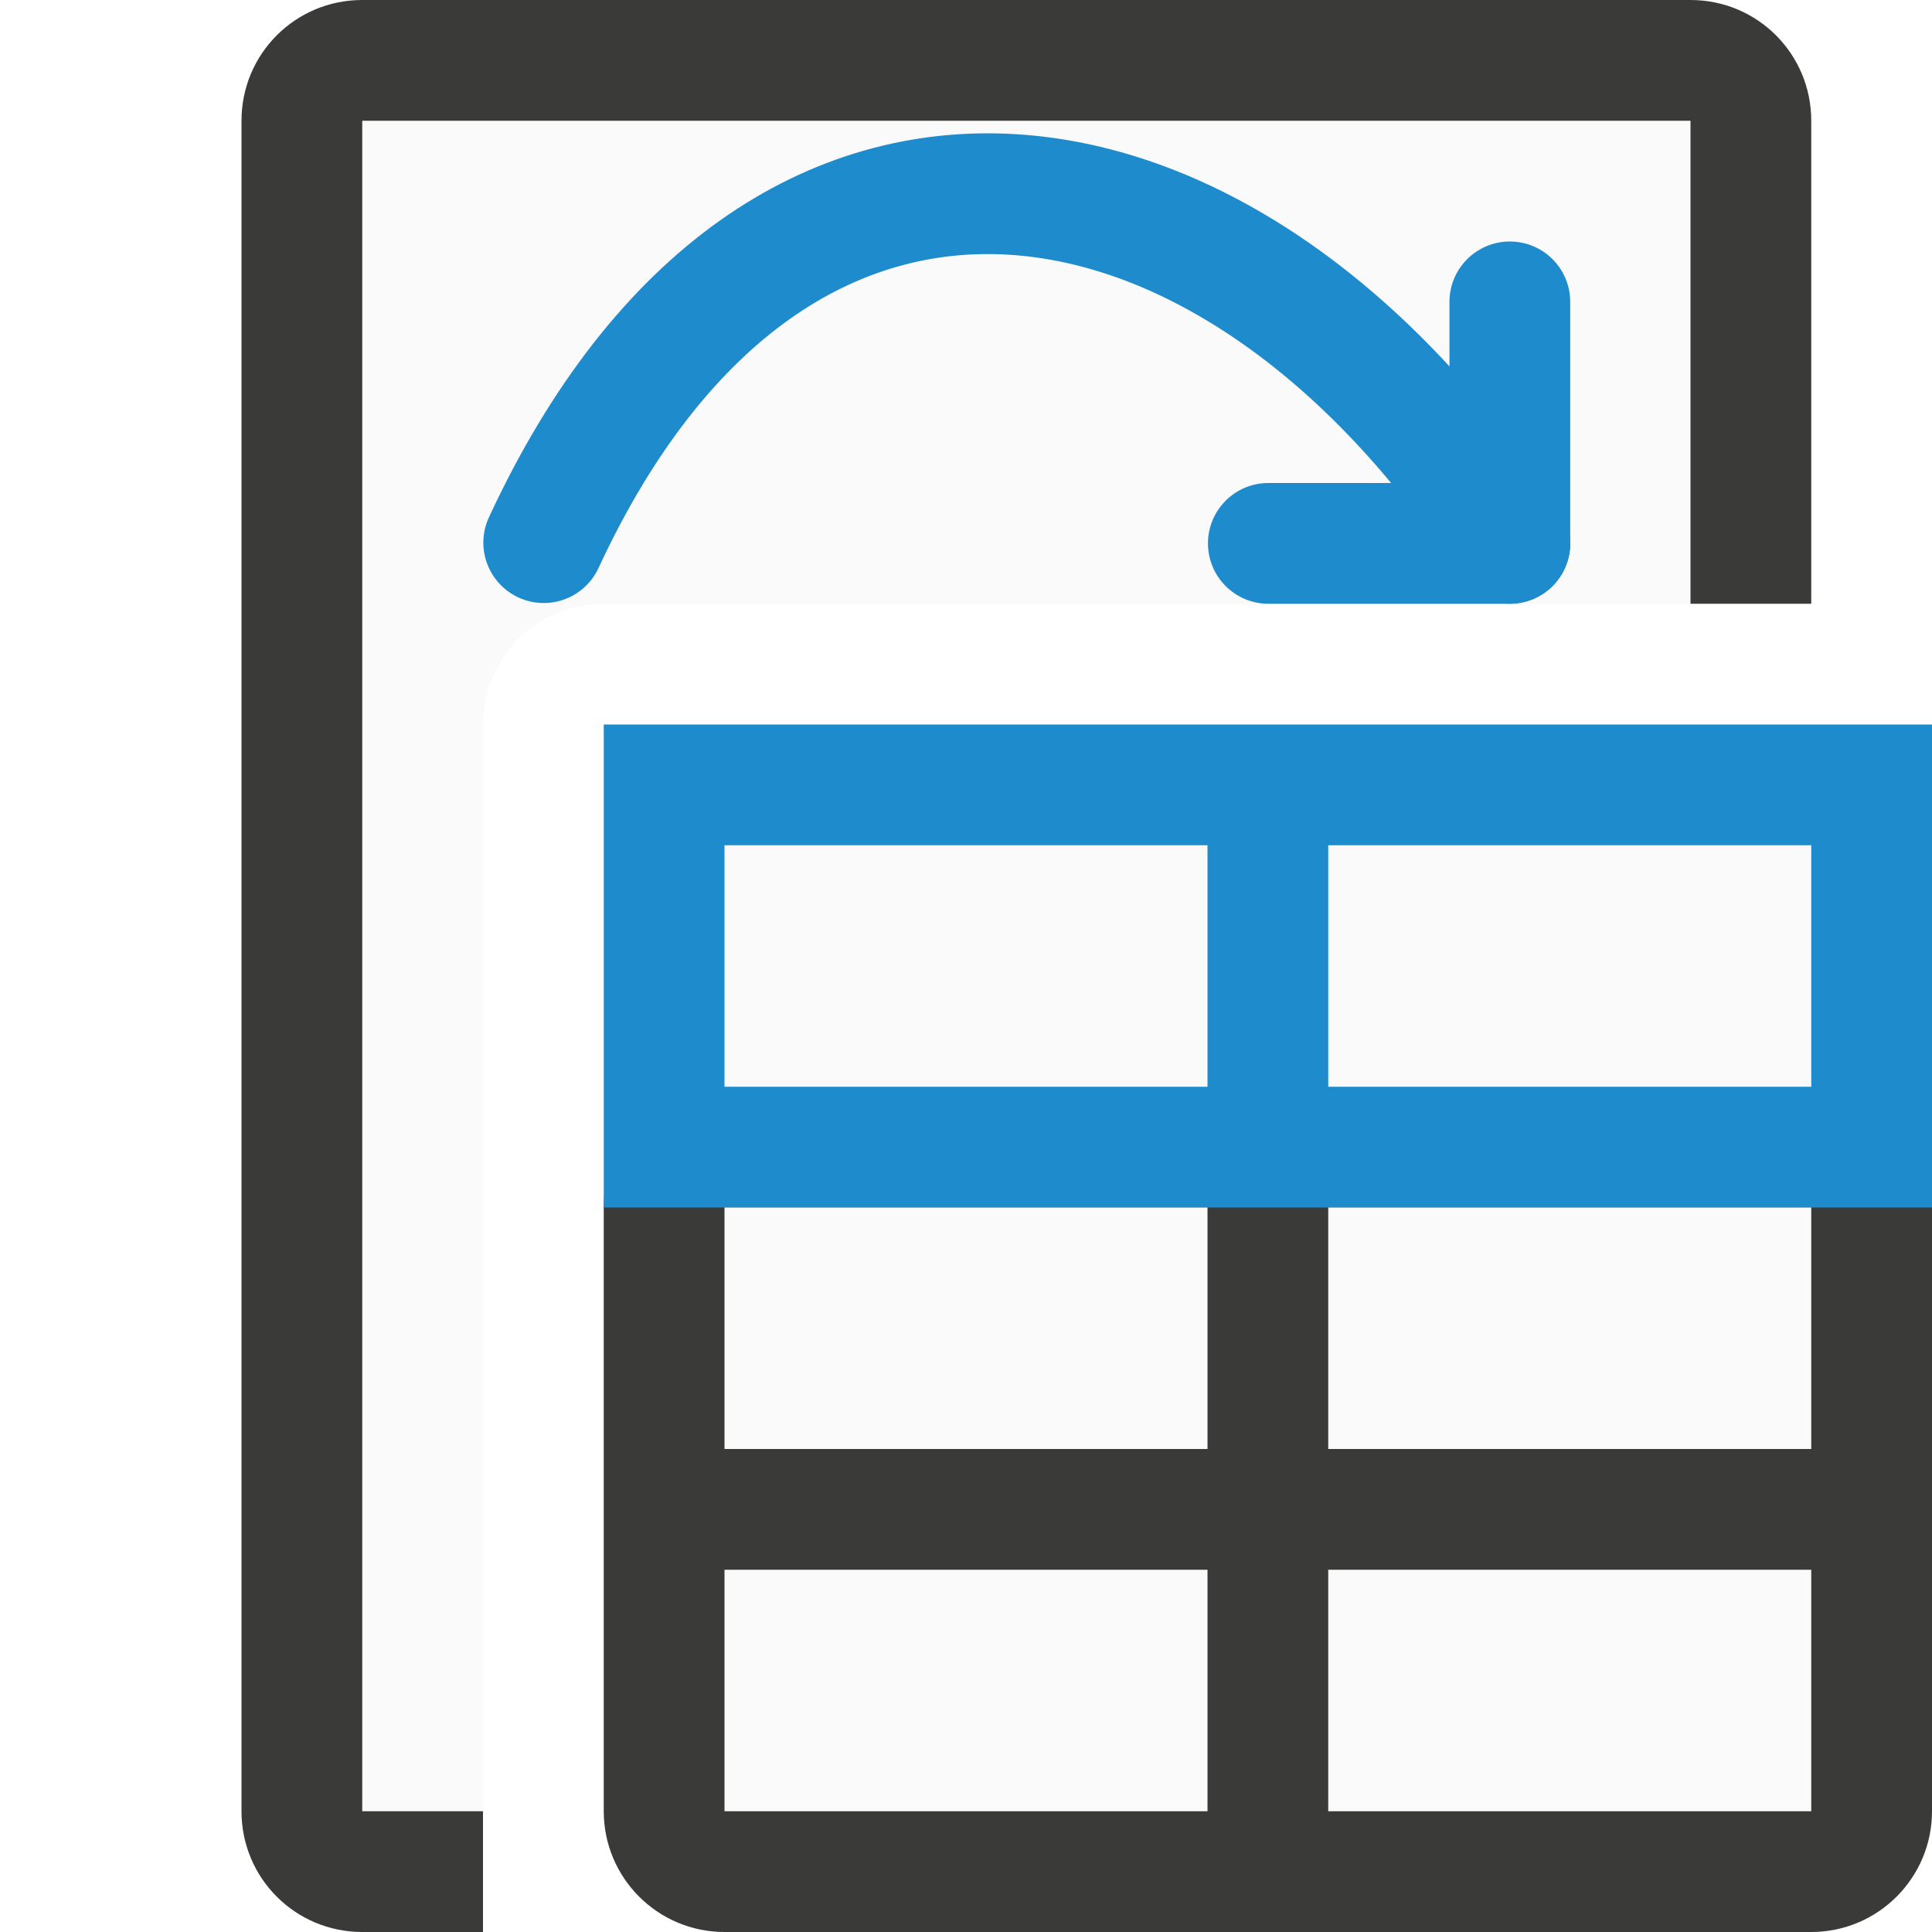
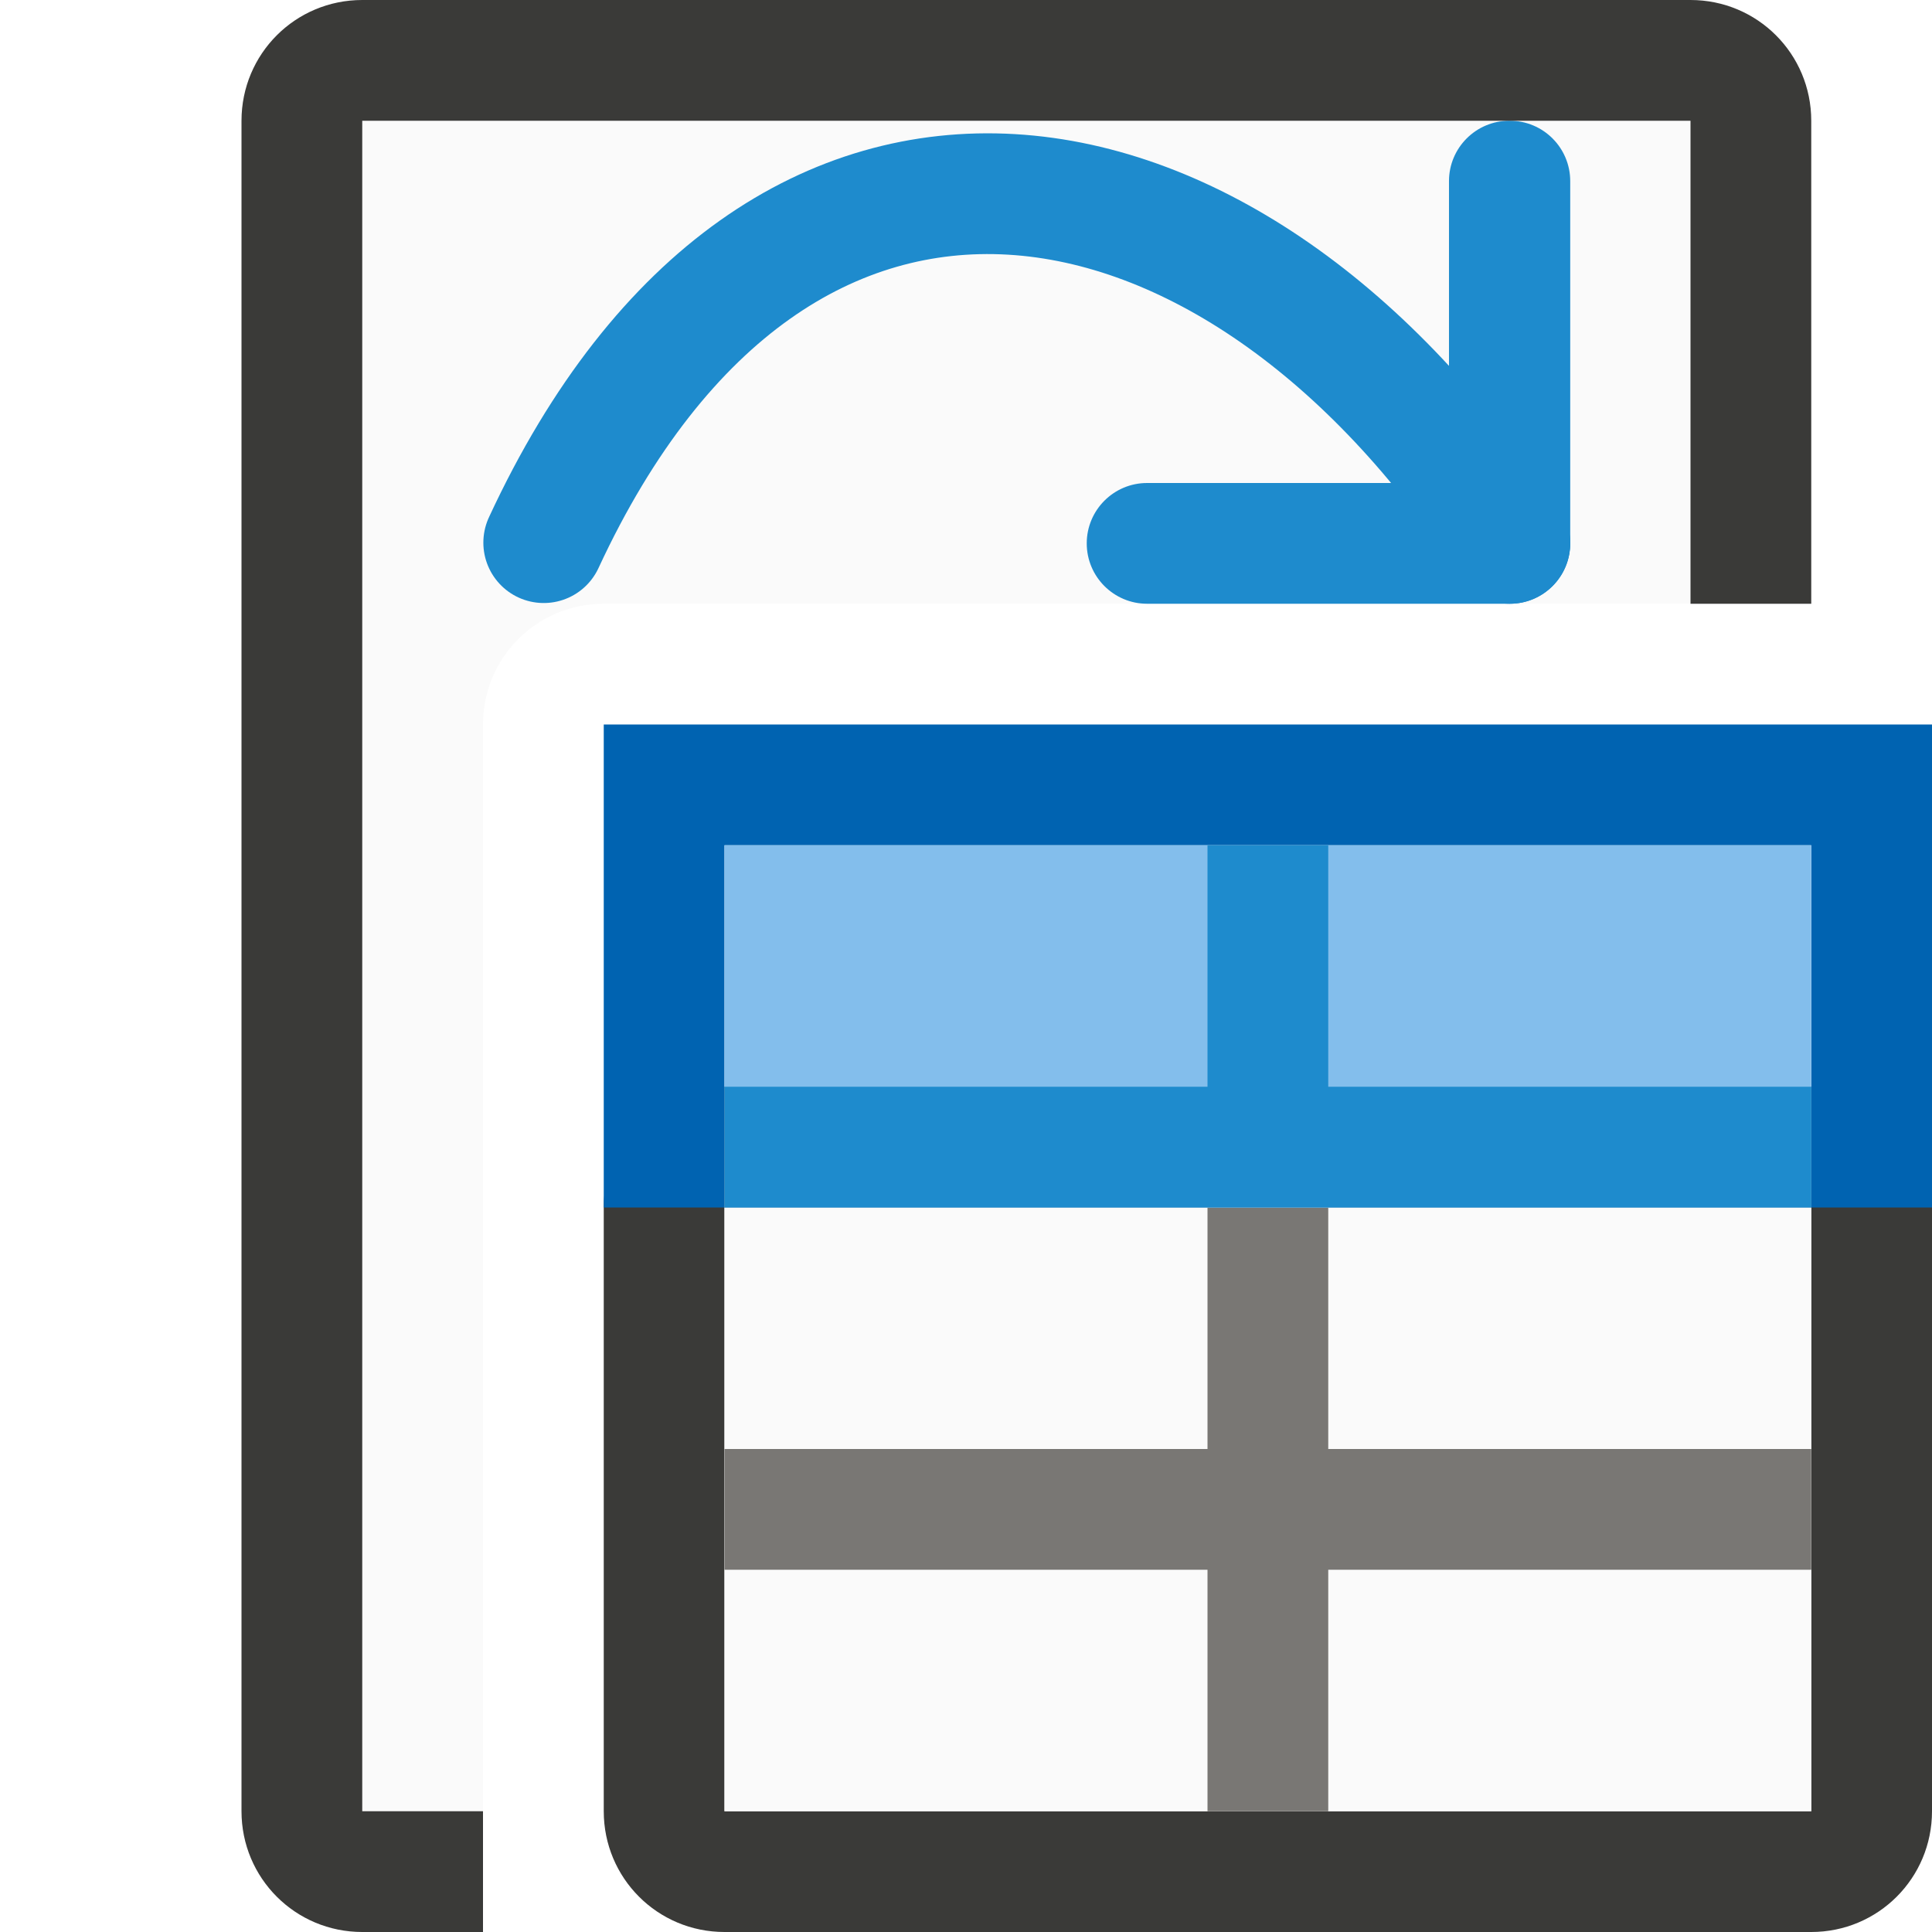
<svg xmlns="http://www.w3.org/2000/svg" viewBox="0 0 16 16">
  <path d="m3 1v14h1v-9c0-.554.446-1 1-1h9v-4z" fill="#fafafa" />
-   <rect fill="#3a3a38" height="7" ry="1" width="11" x="5" y="9" />
-   <path d="m5 6h11v4h-11z" fill="#1e8bcd" />
-   <g fill="#fafafa">
-     <path d="m11 13h4v2h-4z" />
-     <path d="m6 13h4v2h-4z" />
-     <path d="m11 10h4v2h-4z" />
-     <path d="m6 10h4v2h-4z" />
-     <path d="m11 7h4v2h-4z" />
-     <path d="m6 7h4v2h-4z" />
-   </g>
+   <path d="m6 9c-.554 0-1 .446-1 1v5c0 .554.446 1 1 1h9c.554 0 1-.446 1-1v-5c0-.554-.446-1-1-1h-4-1zm0 1h4 1 4v2 1 2h-4-1-4v-2-1z" fill="#3a3a38" />
+   <path d="m5 6v4h1v-1-2h4 1 4v2 1h1v-4z" fill="#0063b1" />
  <g transform="translate(-22.99609 -6)">
    <g fill="#1e8bcd">
-       <rect height="3" ry=".5" width="1" x="35" y="8" />
-       <rect height="1" ry=".5" width="3" x="33" y="10" />
+       <rect height="4" ry=".5" width="1.004" x="34.996" y="7" />
+       <rect height="1" ry=".5" width="4.004" x="31.996" y="10" />
    </g>
    <path d="m35.499 10.494c-2.28-3.5-6.057-4.191-8 0" fill="none" stroke="#1e8bcd" stroke-linecap="round" />
  </g>
  <path d="m3 0c-.554 0-1 .446-1 1v14c0 .554.446 1 1 1h1v-1h-1v-14h11v4h1v-4c0-.554-.446-1-1-1z" fill="#3a3a38" />
+   <path d="m6 10h9v5h-9z" fill="#fafafa" />
+   <path d="m10 10v2h-4v1h4v2h1v-2h4v-1h-4v-2z" fill="#797774" />
+   <path d="m6 7h9v3h-9z" fill="#83beec" />
+   <path d="m10 7v2h-4v1h9v-1h-4v-2z" fill="#1e8bcd" />
</svg>
